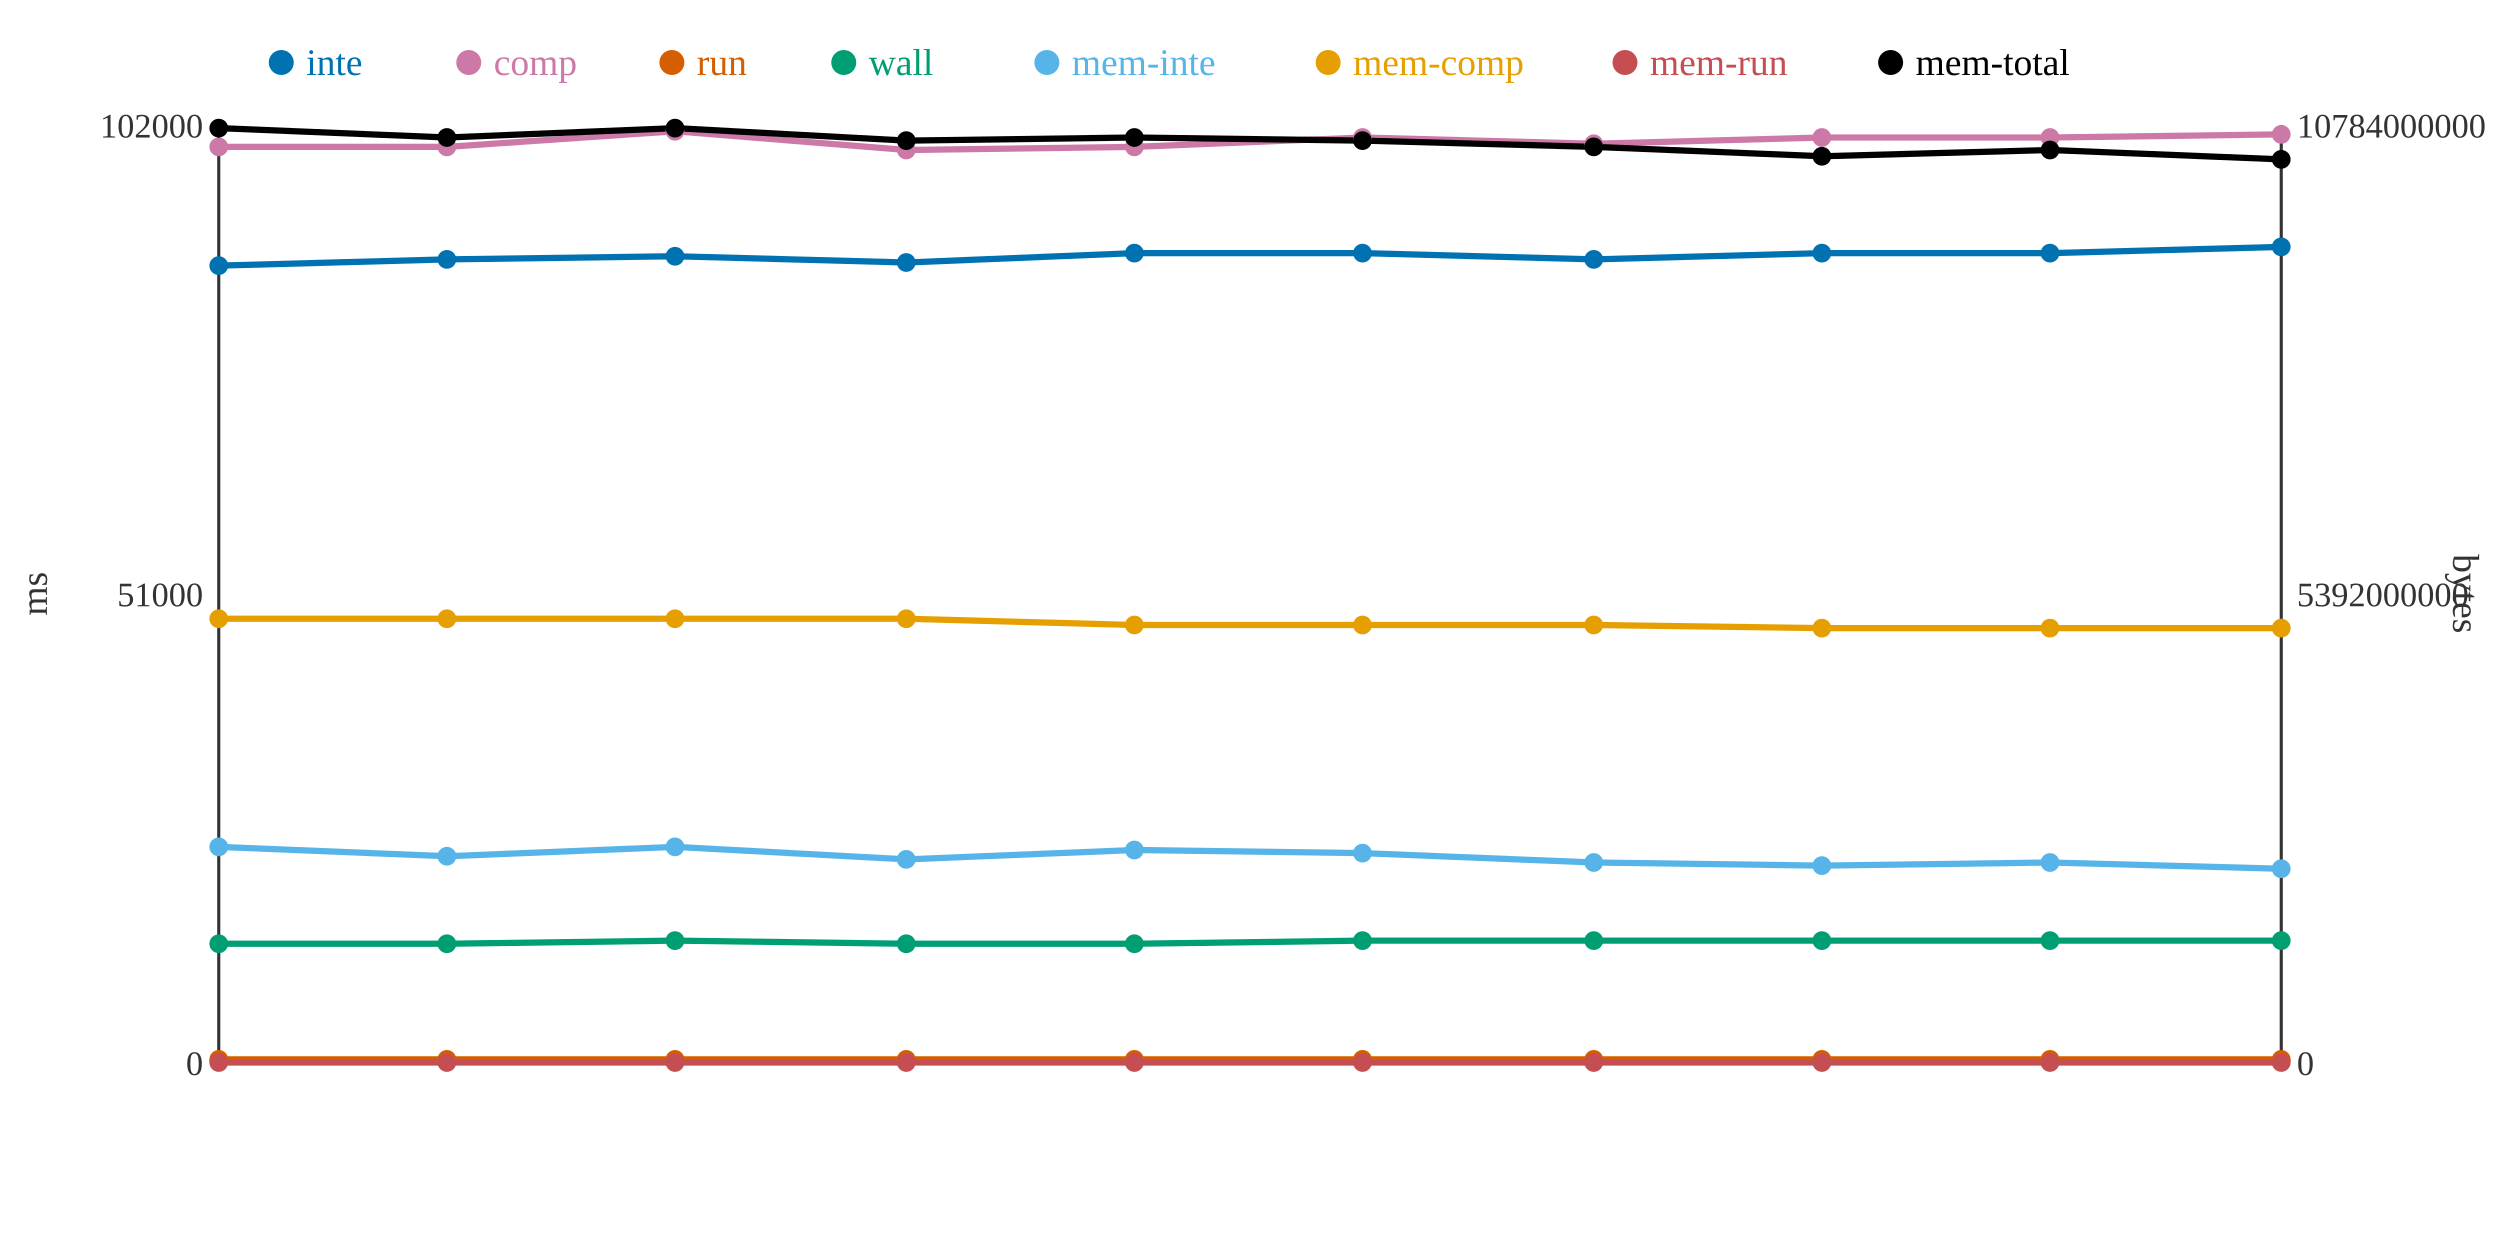
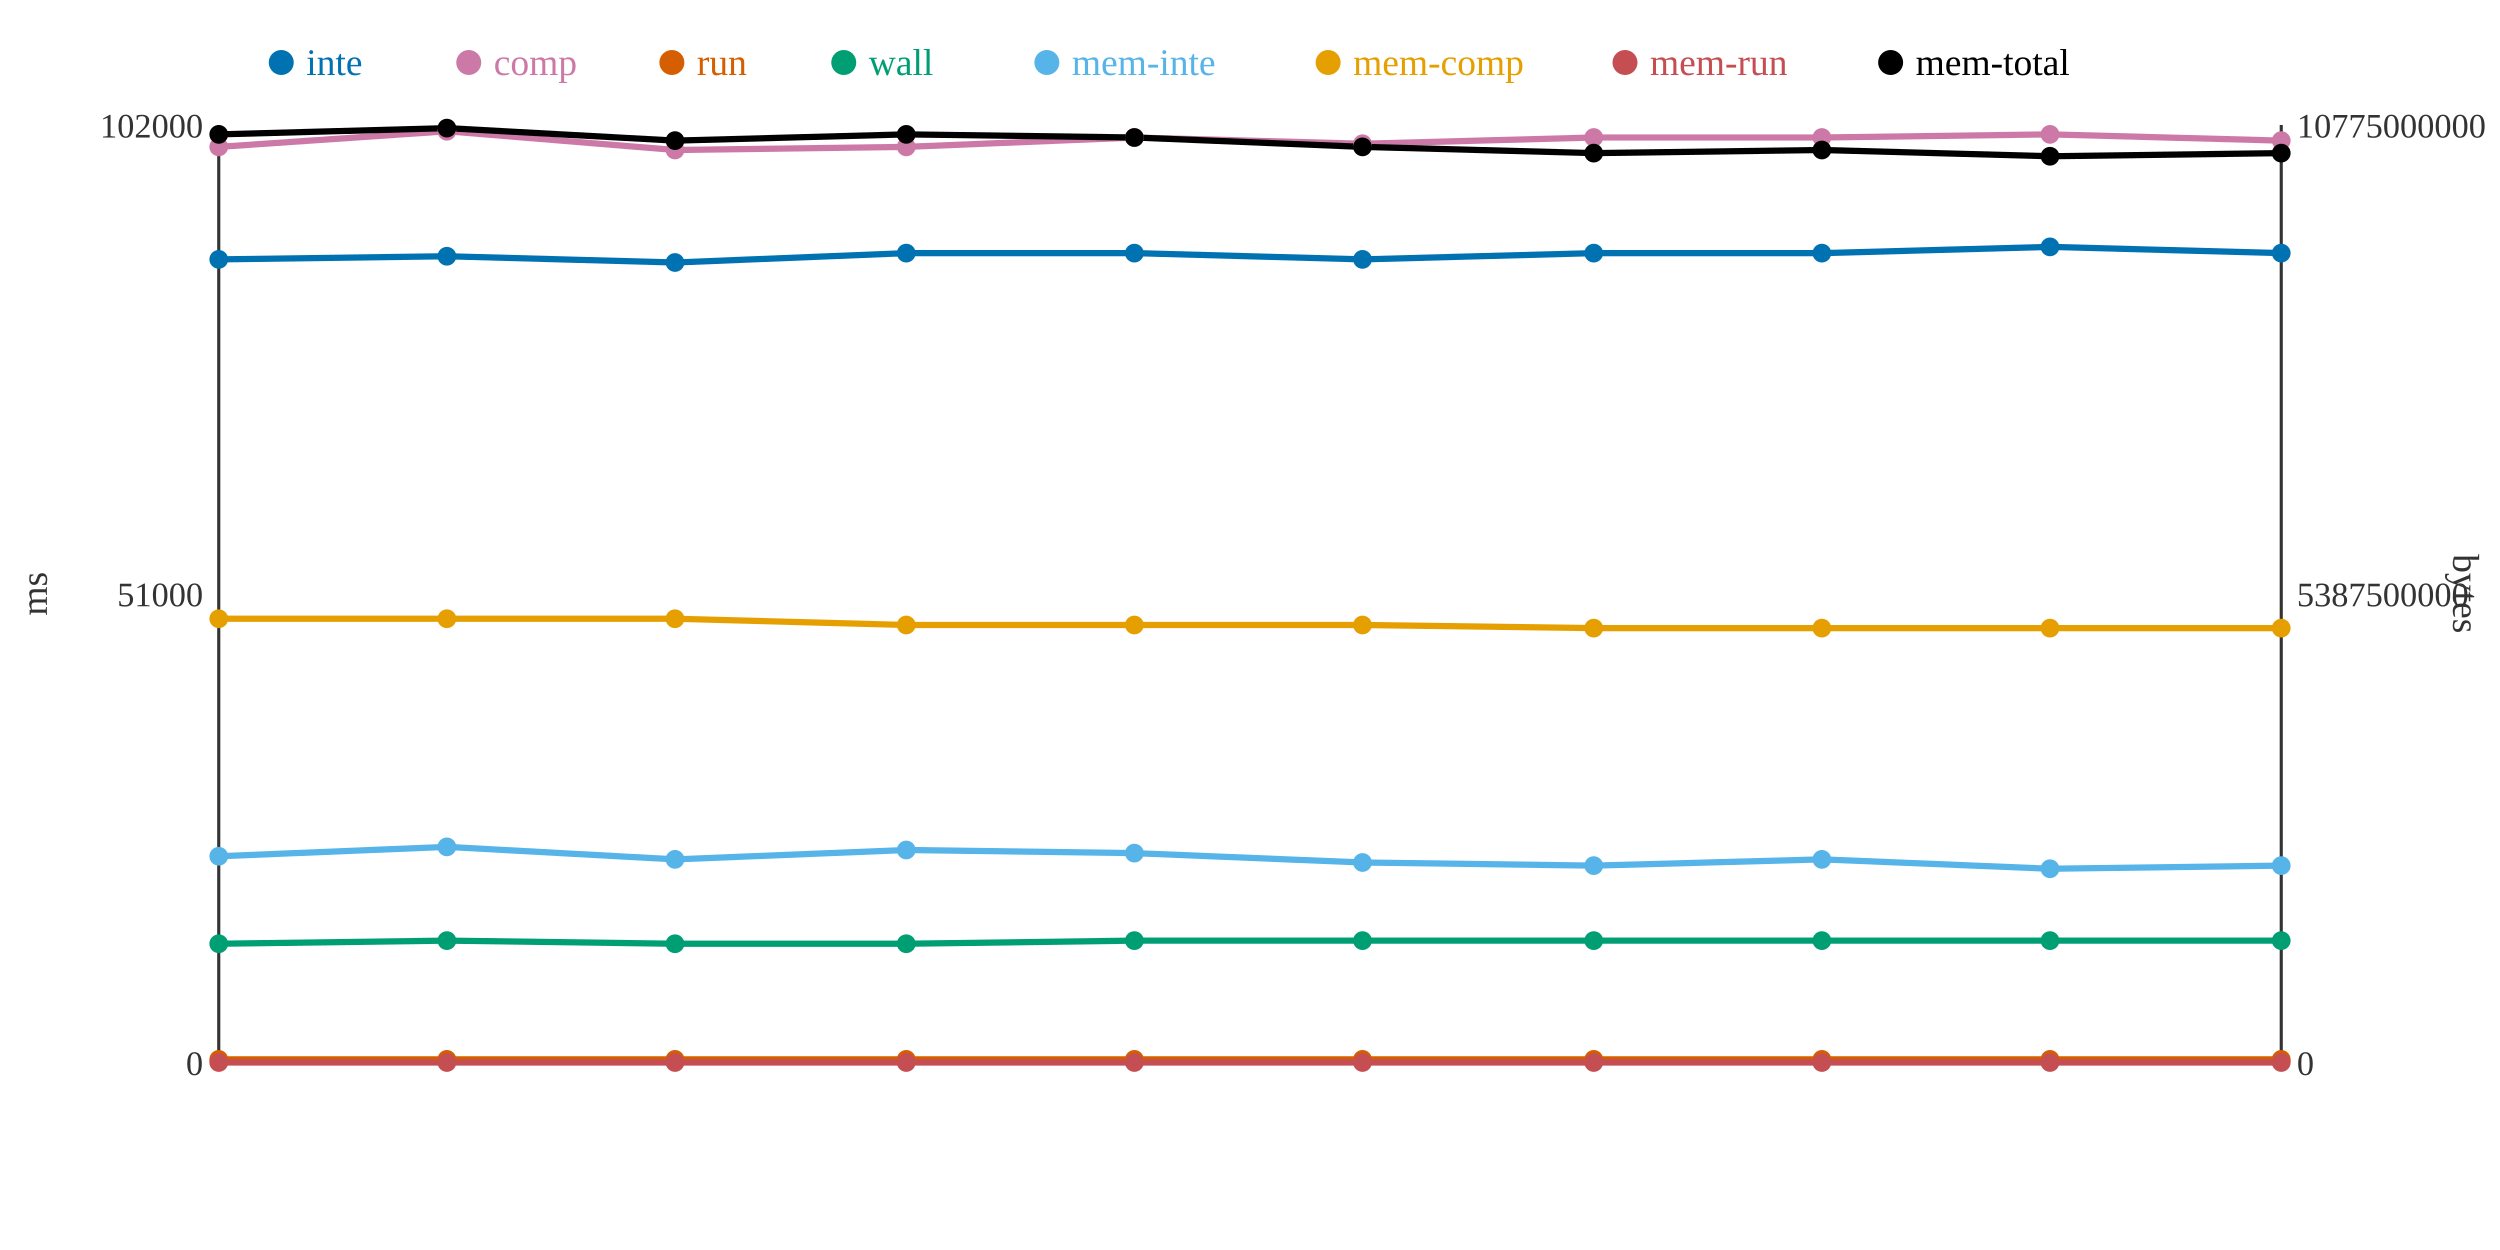
<svg xmlns="http://www.w3.org/2000/svg" width="800" height="400">
  <rect width="800" height="400" fill="white" />
  <line x1="70" y1="40" x2="70" y2="340" stroke="#333" stroke-width="1" />
  <line x1="70" y1="340" x2="730" y2="340" stroke="#333" stroke-width="1" />
  <line x1="730" y1="40" x2="730" y2="340" stroke="#333" stroke-width="1" />
  <text x="65" y="344" text-anchor="end" font-size="11" fill="#333">0</text>
  <text x="65" y="194" text-anchor="end" font-size="11" fill="#333">51000</text>
  <text x="65" y="44" text-anchor="end" font-size="11" fill="#333">102000</text>
  <text x="15" y="190" text-anchor="middle" font-size="12" fill="#333" transform="rotate(-90 15 190)">ms</text>
  <text x="735" y="344" text-anchor="start" font-size="11" fill="#333">0</text>
-   <text x="735" y="194" text-anchor="start" font-size="11" fill="#333">5392000000</text>
-   <text x="735" y="44" text-anchor="start" font-size="11" fill="#333">10784000000</text>
+   <text x="735" y="194" text-anchor="start" font-size="11" fill="#333">5387500000</text>
+   <text x="735" y="44" text-anchor="start" font-size="11" fill="#333">10775000000</text>
  <text x="785" y="190" text-anchor="middle" font-size="12" fill="#333" transform="rotate(90 785 190)">bytes</text>
-   <polyline points="70,85 143,83 216,82 290,84 363,81 436,81 510,83 583,81 656,81 730,79" fill="none" stroke="#0072B2" stroke-width="2" />
-   <polyline points="70,47 143,47 216,42 290,48 363,47 436,44 510,46 583,44 656,44 730,43" fill="none" stroke="#CC79A7" stroke-width="2" />
+   <polyline points="70,83 143,82 216,84 290,81 363,81 436,83 510,81 583,81 656,79 730,81" fill="none" stroke="#0072B2" stroke-width="2" />
+   <polyline points="70,47 143,42 216,48 290,47 363,44 436,46 510,44 583,44 656,43 730,45" fill="none" stroke="#CC79A7" stroke-width="2" />
  <polyline points="70,339 143,339 216,339 290,339 363,339 436,339 510,339 583,339 656,339 730,339" fill="none" stroke="#D55E00" stroke-width="2" />
-   <polyline points="70,302 143,302 216,301 290,302 363,302 436,301 510,301 583,301 656,301 730,301" fill="none" stroke="#009E73" stroke-width="2" />
-   <polyline points="70,271 143,274 216,271 290,275 363,272 436,273 510,276 583,277 656,276 730,278" fill="none" stroke="#56B4E9" stroke-width="2" />
-   <polyline points="70,198 143,198 216,198 290,198 363,200 436,200 510,200 583,201 656,201 730,201" fill="none" stroke="#E69F00" stroke-width="2" />
+   <polyline points="70,302 143,301 216,302 290,302 363,301 436,301 510,301 583,301 656,301 730,301" fill="none" stroke="#009E73" stroke-width="2" />
+   <polyline points="70,274 143,271 216,275 290,272 363,273 436,276 510,277 583,275 656,278 730,277" fill="none" stroke="#56B4E9" stroke-width="2" />
+   <polyline points="70,198 143,198 216,198 290,200 363,200 436,200 510,201 583,201 656,201 730,201" fill="none" stroke="#E69F00" stroke-width="2" />
  <polyline points="70,340 143,340 216,340 290,340 363,340 436,340 510,340 583,340 656,340 730,340" fill="none" stroke="#C44E52" stroke-width="2" />
-   <polyline points="70,41 143,44 216,41 290,45 363,44 436,45 510,47 583,50 656,48 730,51" fill="none" stroke="#000000" stroke-width="2" />
-   <circle cx="70" cy="85" r="3" fill="#0072B2" />
+   <polyline points="70,43 143,41 216,45 290,43 363,44 436,47 510,49 583,48 656,50 730,49" fill="none" stroke="#000000" stroke-width="2" />
+   <circle cx="70" cy="83" r="3" fill="#0072B2" />
  <circle cx="70" cy="47" r="3" fill="#CC79A7" />
  <circle cx="70" cy="339" r="3" fill="#D55E00" />
  <circle cx="70" cy="302" r="3" fill="#009E73" />
-   <circle cx="70" cy="271" r="3" fill="#56B4E9" />
+   <circle cx="70" cy="274" r="3" fill="#56B4E9" />
  <circle cx="70" cy="198" r="3" fill="#E69F00" />
  <circle cx="70" cy="340" r="3" fill="#C44E52" />
-   <circle cx="70" cy="41" r="3" fill="#000000" />
-   <circle cx="143" cy="83" r="3" fill="#0072B2" />
-   <circle cx="143" cy="47" r="3" fill="#CC79A7" />
+   <circle cx="70" cy="43" r="3" fill="#000000" />
+   <circle cx="143" cy="82" r="3" fill="#0072B2" />
+   <circle cx="143" cy="42" r="3" fill="#CC79A7" />
  <circle cx="143" cy="339" r="3" fill="#D55E00" />
-   <circle cx="143" cy="302" r="3" fill="#009E73" />
-   <circle cx="143" cy="274" r="3" fill="#56B4E9" />
+   <circle cx="143" cy="301" r="3" fill="#009E73" />
+   <circle cx="143" cy="271" r="3" fill="#56B4E9" />
  <circle cx="143" cy="198" r="3" fill="#E69F00" />
  <circle cx="143" cy="340" r="3" fill="#C44E52" />
-   <circle cx="143" cy="44" r="3" fill="#000000" />
-   <circle cx="216" cy="82" r="3" fill="#0072B2" />
-   <circle cx="216" cy="42" r="3" fill="#CC79A7" />
+   <circle cx="143" cy="41" r="3" fill="#000000" />
+   <circle cx="216" cy="84" r="3" fill="#0072B2" />
+   <circle cx="216" cy="48" r="3" fill="#CC79A7" />
  <circle cx="216" cy="339" r="3" fill="#D55E00" />
-   <circle cx="216" cy="301" r="3" fill="#009E73" />
-   <circle cx="216" cy="271" r="3" fill="#56B4E9" />
+   <circle cx="216" cy="302" r="3" fill="#009E73" />
+   <circle cx="216" cy="275" r="3" fill="#56B4E9" />
  <circle cx="216" cy="198" r="3" fill="#E69F00" />
  <circle cx="216" cy="340" r="3" fill="#C44E52" />
-   <circle cx="216" cy="41" r="3" fill="#000000" />
-   <circle cx="290" cy="84" r="3" fill="#0072B2" />
-   <circle cx="290" cy="48" r="3" fill="#CC79A7" />
+   <circle cx="216" cy="45" r="3" fill="#000000" />
+   <circle cx="290" cy="81" r="3" fill="#0072B2" />
+   <circle cx="290" cy="47" r="3" fill="#CC79A7" />
  <circle cx="290" cy="339" r="3" fill="#D55E00" />
  <circle cx="290" cy="302" r="3" fill="#009E73" />
-   <circle cx="290" cy="275" r="3" fill="#56B4E9" />
-   <circle cx="290" cy="198" r="3" fill="#E69F00" />
+   <circle cx="290" cy="272" r="3" fill="#56B4E9" />
+   <circle cx="290" cy="200" r="3" fill="#E69F00" />
  <circle cx="290" cy="340" r="3" fill="#C44E52" />
-   <circle cx="290" cy="45" r="3" fill="#000000" />
+   <circle cx="290" cy="43" r="3" fill="#000000" />
  <circle cx="363" cy="81" r="3" fill="#0072B2" />
-   <circle cx="363" cy="47" r="3" fill="#CC79A7" />
+   <circle cx="363" cy="44" r="3" fill="#CC79A7" />
  <circle cx="363" cy="339" r="3" fill="#D55E00" />
-   <circle cx="363" cy="302" r="3" fill="#009E73" />
-   <circle cx="363" cy="272" r="3" fill="#56B4E9" />
+   <circle cx="363" cy="301" r="3" fill="#009E73" />
+   <circle cx="363" cy="273" r="3" fill="#56B4E9" />
  <circle cx="363" cy="200" r="3" fill="#E69F00" />
  <circle cx="363" cy="340" r="3" fill="#C44E52" />
  <circle cx="363" cy="44" r="3" fill="#000000" />
-   <circle cx="436" cy="81" r="3" fill="#0072B2" />
-   <circle cx="436" cy="44" r="3" fill="#CC79A7" />
+   <circle cx="436" cy="83" r="3" fill="#0072B2" />
+   <circle cx="436" cy="46" r="3" fill="#CC79A7" />
  <circle cx="436" cy="339" r="3" fill="#D55E00" />
  <circle cx="436" cy="301" r="3" fill="#009E73" />
-   <circle cx="436" cy="273" r="3" fill="#56B4E9" />
+   <circle cx="436" cy="276" r="3" fill="#56B4E9" />
  <circle cx="436" cy="200" r="3" fill="#E69F00" />
  <circle cx="436" cy="340" r="3" fill="#C44E52" />
-   <circle cx="436" cy="45" r="3" fill="#000000" />
-   <circle cx="510" cy="83" r="3" fill="#0072B2" />
-   <circle cx="510" cy="46" r="3" fill="#CC79A7" />
+   <circle cx="436" cy="47" r="3" fill="#000000" />
+   <circle cx="510" cy="81" r="3" fill="#0072B2" />
+   <circle cx="510" cy="44" r="3" fill="#CC79A7" />
  <circle cx="510" cy="339" r="3" fill="#D55E00" />
  <circle cx="510" cy="301" r="3" fill="#009E73" />
-   <circle cx="510" cy="276" r="3" fill="#56B4E9" />
-   <circle cx="510" cy="200" r="3" fill="#E69F00" />
+   <circle cx="510" cy="277" r="3" fill="#56B4E9" />
+   <circle cx="510" cy="201" r="3" fill="#E69F00" />
  <circle cx="510" cy="340" r="3" fill="#C44E52" />
-   <circle cx="510" cy="47" r="3" fill="#000000" />
+   <circle cx="510" cy="49" r="3" fill="#000000" />
  <circle cx="583" cy="81" r="3" fill="#0072B2" />
  <circle cx="583" cy="44" r="3" fill="#CC79A7" />
  <circle cx="583" cy="339" r="3" fill="#D55E00" />
  <circle cx="583" cy="301" r="3" fill="#009E73" />
-   <circle cx="583" cy="277" r="3" fill="#56B4E9" />
+   <circle cx="583" cy="275" r="3" fill="#56B4E9" />
  <circle cx="583" cy="201" r="3" fill="#E69F00" />
  <circle cx="583" cy="340" r="3" fill="#C44E52" />
-   <circle cx="583" cy="50" r="3" fill="#000000" />
-   <circle cx="656" cy="81" r="3" fill="#0072B2" />
-   <circle cx="656" cy="44" r="3" fill="#CC79A7" />
+   <circle cx="583" cy="48" r="3" fill="#000000" />
+   <circle cx="656" cy="79" r="3" fill="#0072B2" />
+   <circle cx="656" cy="43" r="3" fill="#CC79A7" />
  <circle cx="656" cy="339" r="3" fill="#D55E00" />
  <circle cx="656" cy="301" r="3" fill="#009E73" />
-   <circle cx="656" cy="276" r="3" fill="#56B4E9" />
+   <circle cx="656" cy="278" r="3" fill="#56B4E9" />
  <circle cx="656" cy="201" r="3" fill="#E69F00" />
  <circle cx="656" cy="340" r="3" fill="#C44E52" />
-   <circle cx="656" cy="48" r="3" fill="#000000" />
-   <circle cx="730" cy="79" r="3" fill="#0072B2" />
-   <circle cx="730" cy="43" r="3" fill="#CC79A7" />
+   <circle cx="656" cy="50" r="3" fill="#000000" />
+   <circle cx="730" cy="81" r="3" fill="#0072B2" />
+   <circle cx="730" cy="45" r="3" fill="#CC79A7" />
  <circle cx="730" cy="339" r="3" fill="#D55E00" />
  <circle cx="730" cy="301" r="3" fill="#009E73" />
-   <circle cx="730" cy="278" r="3" fill="#56B4E9" />
+   <circle cx="730" cy="277" r="3" fill="#56B4E9" />
  <circle cx="730" cy="201" r="3" fill="#E69F00" />
  <circle cx="730" cy="340" r="3" fill="#C44E52" />
-   <circle cx="730" cy="51" r="3" fill="#000000" />
+   <circle cx="730" cy="49" r="3" fill="#000000" />
  <circle cx="90" cy="20" r="4" fill="#0072B2" />
  <text x="98" y="24" text-anchor="start" font-size="12" fill="#0072B2">inte</text>
  <circle cx="150" cy="20" r="4" fill="#CC79A7" />
  <text x="158" y="24" text-anchor="start" font-size="12" fill="#CC79A7">comp</text>
  <circle cx="215" cy="20" r="4" fill="#D55E00" />
  <text x="223" y="24" text-anchor="start" font-size="12" fill="#D55E00">run</text>
  <circle cx="270" cy="20" r="4" fill="#009E73" />
  <text x="278" y="24" text-anchor="start" font-size="12" fill="#009E73">wall</text>
  <circle cx="335" cy="20" r="4" fill="#56B4E9" />
  <text x="343" y="24" text-anchor="start" font-size="12" fill="#56B4E9">mem-inte</text>
  <circle cx="425" cy="20" r="4" fill="#E69F00" />
  <text x="433" y="24" text-anchor="start" font-size="12" fill="#E69F00">mem-comp</text>
  <circle cx="520" cy="20" r="4" fill="#C44E52" />
  <text x="528" y="24" text-anchor="start" font-size="12" fill="#C44E52">mem-run</text>
  <circle cx="605" cy="20" r="4" fill="#000000" />
  <text x="613" y="24" text-anchor="start" font-size="12" fill="#000000">mem-total</text>
</svg>
